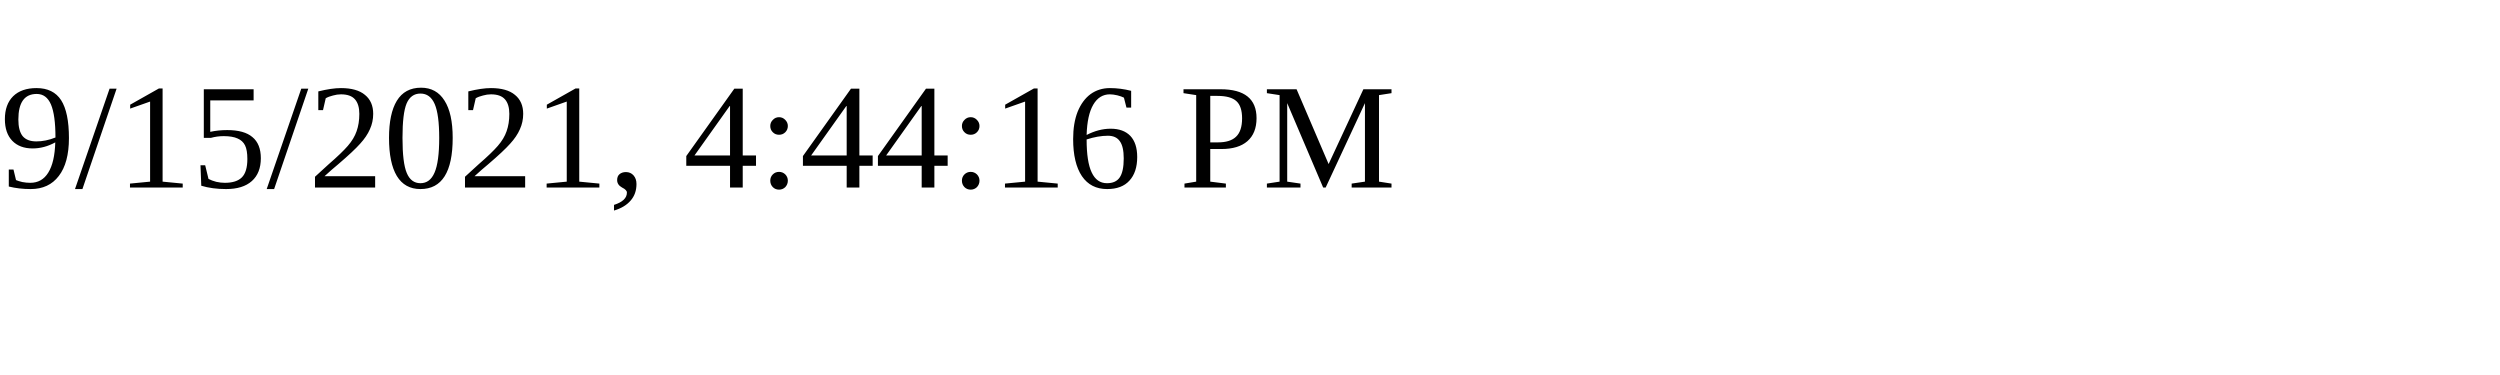
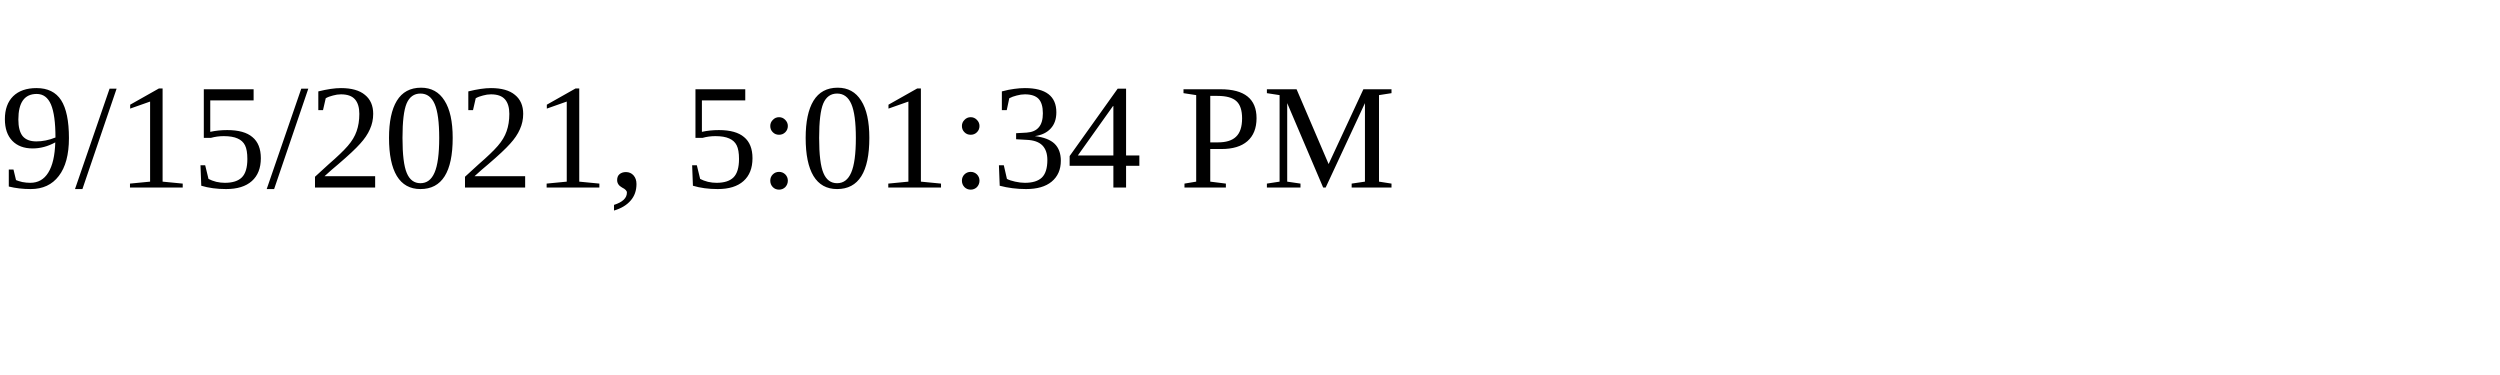
<svg xmlns="http://www.w3.org/2000/svg" height="30" width="200">
-   <text x="0" y="15">9/15/2021, 4:44:16 PM</text>
+   <text x="0" y="15">9/15/2021, 5:01:34 PM</text>
</svg>
